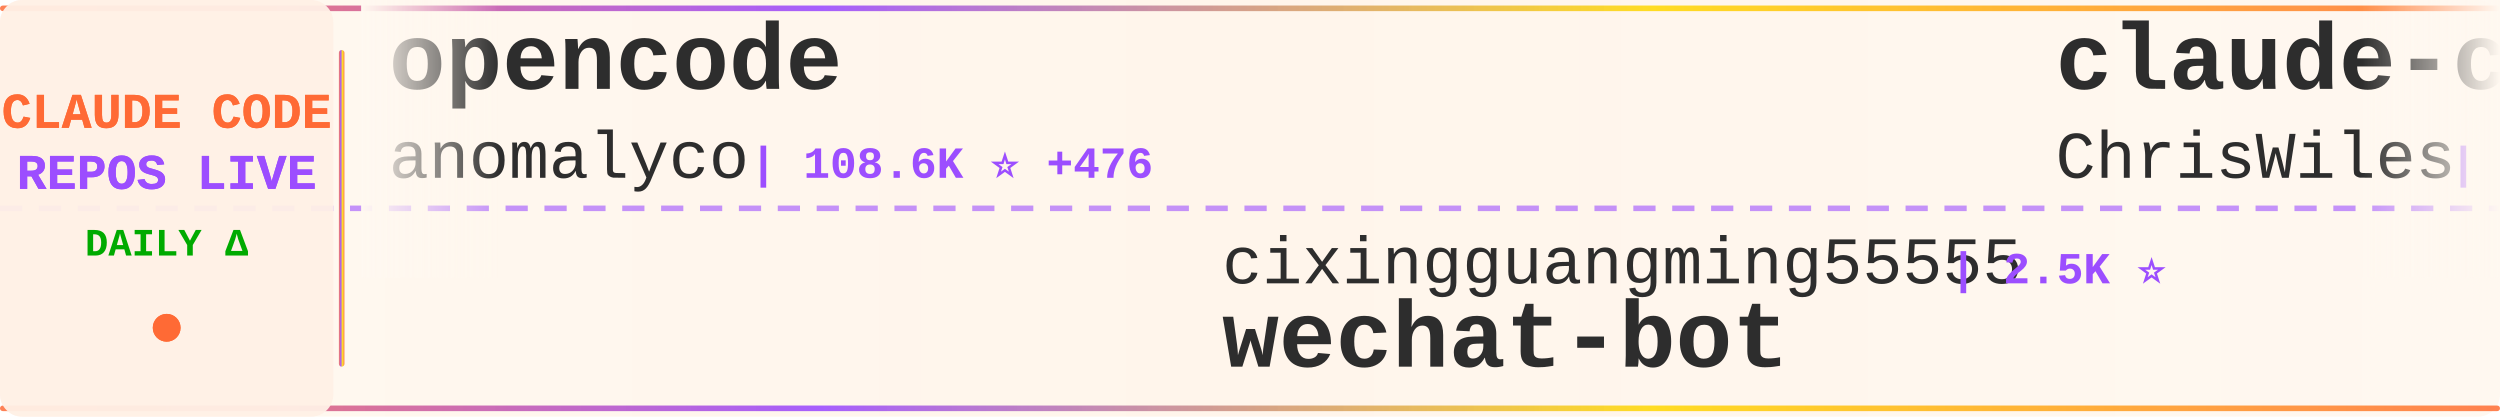
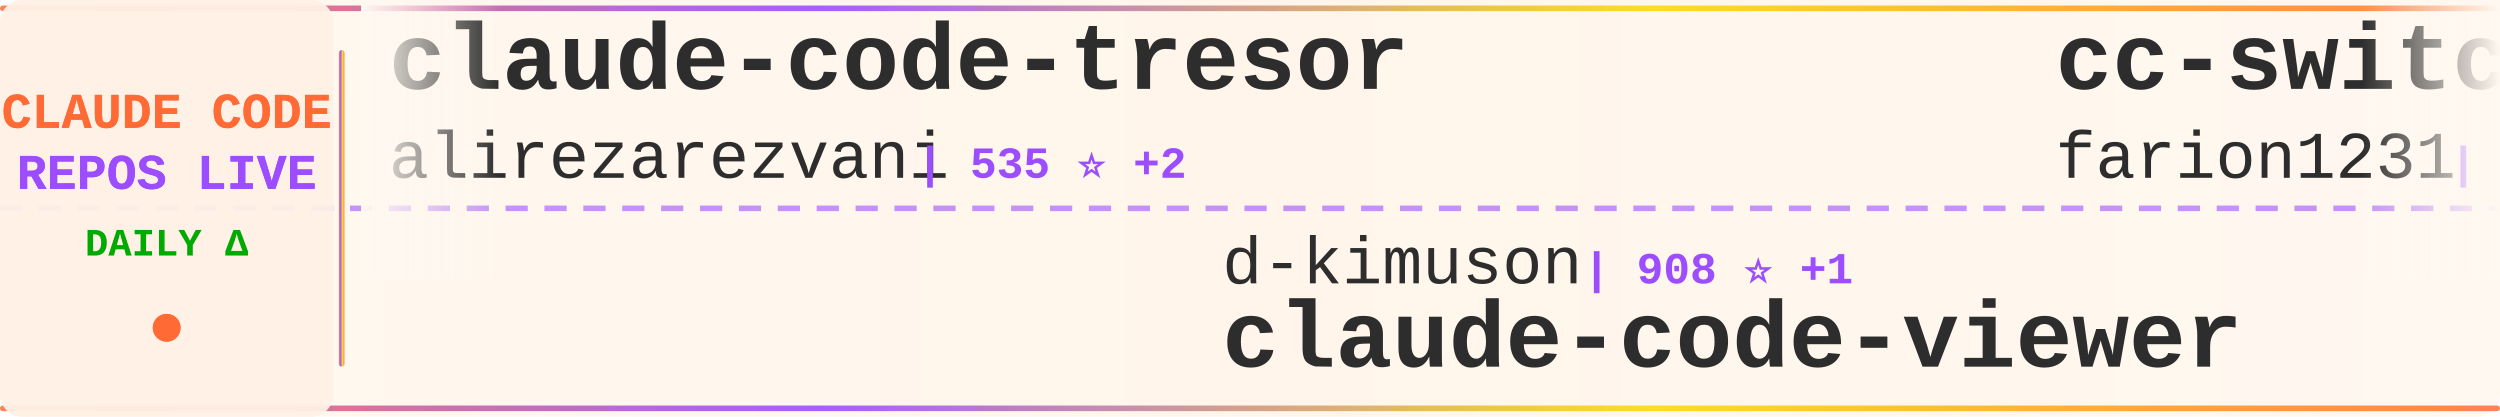
<svg xmlns="http://www.w3.org/2000/svg" width="900" height="150">
  <defs>
    <linearGradient id="tickerBg" x1="0%" y1="0%" x2="100%" y2="0%">
      <stop offset="0%" style="stop-color:#fff8f0;stop-opacity:0.98" />
      <stop offset="50%" style="stop-color:#fff5eb;stop-opacity:1" />
      <stop offset="100%" style="stop-color:#fff8f0;stop-opacity:0.98" />
    </linearGradient>
    <linearGradient id="borderGrad" x1="0%" y1="0%" x2="100%" y2="0%">
      <stop offset="0%" style="stop-color:#FF6B35;stop-opacity:0.85">
        <animate attributeName="stop-opacity" values="0.85;1;0.85" dur="2s" repeatCount="indefinite" />
      </stop>
      <stop offset="33%" style="stop-color:#9C4EFF;stop-opacity:0.9">
        <animate attributeName="stop-opacity" values="0.9;1;0.9" dur="2.2s" repeatCount="indefinite" />
      </stop>
      <stop offset="66%" style="stop-color:#FFD700;stop-opacity:0.85">
        <animate attributeName="stop-opacity" values="0.85;1;0.85" dur="1.8s" repeatCount="indefinite" />
      </stop>
      <stop offset="100%" style="stop-color:#FF6B35;stop-opacity:0.85">
        <animate attributeName="stop-opacity" values="0.85;1;0.85" dur="2s" repeatCount="indefinite" />
      </stop>
    </linearGradient>
    <filter id="textGlow">
      <feGaussianBlur stdDeviation="0.15" result="coloredBlur" />
      <feMerge>
        <feMergeNode in="coloredBlur" />
        <feMergeNode in="SourceGraphic" />
      </feMerge>
    </filter>
    <filter id="metricGlow">
      <feGaussianBlur stdDeviation="0.2" result="coloredBlur" />
      <feMerge>
        <feMergeNode in="coloredBlur" />
        <feMergeNode in="SourceGraphic" />
      </feMerge>
    </filter>
    <linearGradient id="leftFade" x1="0%" y1="0%" x2="100%" y2="0%">
      <stop offset="0%" style="stop-color:#fff8f0;stop-opacity:1" />
      <stop offset="100%" style="stop-color:#fff8f0;stop-opacity:0" />
    </linearGradient>
    <linearGradient id="rightFade" x1="0%" y1="0%" x2="100%" y2="0%">
      <stop offset="0%" style="stop-color:#fff8f0;stop-opacity:0" />
      <stop offset="100%" style="stop-color:#fff8f0;stop-opacity:1" />
    </linearGradient>
  </defs>
  <rect width="900" height="150" fill="url(#tickerBg)" rx="8" />
  <rect x="0" y="2" width="900" height="2" fill="url(#borderGrad)" rx="1" />
  <rect x="0" y="146" width="900" height="2" fill="url(#borderGrad)" rx="1" />
  <line x1="0" y1="75" x2="900" y2="75" stroke="#9C4EFF" stroke-width="2" stroke-dasharray="8 6" opacity="0.6" />
  <rect x="0" y="0" width="120" height="150" fill="#fff0e6" opacity="0.95" rx="8" />
  <text x="60" y="46" font-family="'Courier New', monospace" font-size="18" font-weight="bold" fill="#FF6B35" text-anchor="middle" filter="url(#textGlow)">
    CLAUDE CODE
  </text>
  <text x="60" y="68" font-family="'Courier New', monospace" font-size="18" font-weight="bold" fill="#9C4EFF" text-anchor="middle" filter="url(#textGlow)">
    REPOS LIVE
  </text>
  <text x="60" y="92" font-family="'Courier New', monospace" font-size="14" font-weight="bold" fill="#00aa00" text-anchor="middle">
    DAILY Δ
  </text>
  <circle cx="60" cy="118" r="5" fill="#FF6B35" filter="url(#metricGlow)">
    <animate attributeName="r" values="4;6;4" dur="1.5s" repeatCount="indefinite" />
    <animate attributeName="opacity" values="0.6;1;0.6" dur="1.5s" repeatCount="indefinite" />
  </circle>
  <rect x="122" y="18" width="2" height="114" fill="url(#borderGrad)" rx="1" />
  <clipPath id="tickerClip">
    <rect x="130" y="0" width="770" height="150" />
  </clipPath>
  <g clip-path="url(#tickerClip)">
    <g id="tickerItems">
      <animateTransform attributeName="transform" attributeType="XML" type="translate" from="0 0" to="-3000 0" dur="54s" repeatCount="indefinite" />
      <g transform="translate(0, 0)">
-         <text x="140" y="32" font-family="'Courier New', monospace" font-size="34" font-weight="bold" fill="#2d2d2d">opencode</text>
-         <text x="140" y="64" font-family="'Courier New', monospace" font-size="24" font-weight="normal" fill="#2d2d2d" opacity="1.0">anomalyco</text>
-         <text x="270" y="64" font-family="'Courier New', monospace" font-size="16" font-weight="bold" fill="#9C4EFF"> | 108.6K ⭐ +476</text>
+         <text x="140" y="32" font-family="'Courier New', monospace" font-size="34" font-weight="bold" fill="#2d2d2d">claude-code-tresor</text>
+         <text x="140" y="64" font-family="'Courier New', monospace" font-size="24" font-weight="normal" fill="#2d2d2d" opacity="1.0">alirezarezvani</text>
+         <text x="330" y="64" font-family="'Courier New', monospace" font-size="16" font-weight="bold" fill="#9C4EFF"> | 535 ⭐ +2</text>
      </g>
      <g transform="translate(300, 0)">
-         <text x="140" y="102" font-family="'Courier New', monospace" font-size="24" font-weight="normal" fill="#2d2d2d" opacity="1.0">cixingguangming55555</text>
-         <text x="402" y="102" font-family="'Courier New', monospace" font-size="16" font-weight="bold" fill="#9C4EFF"> | 2.5K ⭐</text>
-         <text x="140" y="132" font-family="'Courier New', monospace" font-size="34" font-weight="bold" fill="#2d2d2d">wechat-bot</text>
+         <text x="140" y="102" font-family="'Courier New', monospace" font-size="24" font-weight="normal" fill="#2d2d2d" opacity="1.0">d-kimuson</text>
+         <text x="270" y="102" font-family="'Courier New', monospace" font-size="16" font-weight="bold" fill="#9C4EFF"> | 908 ⭐ +1</text>
+         <text x="140" y="132" font-family="'Courier New', monospace" font-size="34" font-weight="bold" fill="#2d2d2d">claude-code-viewer</text>
      </g>
      <g transform="translate(600, 0)">
-         <text x="140" y="32" font-family="'Courier New', monospace" font-size="34" font-weight="bold" fill="#2d2d2d">claude-code-showcase</text>
-         <text x="140" y="64" font-family="'Courier New', monospace" font-size="24" font-weight="normal" fill="#2d2d2d" opacity="1.0">ChrisWiles</text>
-         <text x="282" y="64" font-family="'Courier New', monospace" font-size="16" font-weight="bold" fill="#9C4EFF"> | 5.4K ⭐ +7</text>
+         <text x="140" y="32" font-family="'Courier New', monospace" font-size="34" font-weight="bold" fill="#2d2d2d">cc-switch</text>
+         <text x="140" y="64" font-family="'Courier New', monospace" font-size="24" font-weight="normal" fill="#2d2d2d" opacity="1.0">farion1231</text>
+         <text x="282" y="64" font-family="'Courier New', monospace" font-size="16" font-weight="bold" fill="#9C4EFF"> | 19.4K ⭐ +146</text>
      </g>
      <g transform="translate(900, 0)">
-         <text x="140" y="102" font-family="'Courier New', monospace" font-size="24" font-weight="normal" fill="#2d2d2d" opacity="1.0">anthropics</text>
-         <text x="282" y="102" font-family="'Courier New', monospace" font-size="16" font-weight="bold" fill="#9C4EFF"> | 583 ⭐ +3</text>
-         <text x="140" y="132" font-family="'Courier New', monospace" font-size="34" font-weight="bold" fill="#2d2d2d">claude-code-base-action</text>
+         <text x="140" y="102" font-family="'Courier New', monospace" font-size="24" font-weight="normal" fill="#2d2d2d" opacity="1.0">sickn33</text>
+         <text x="246" y="102" font-family="'Courier New', monospace" font-size="16" font-weight="bold" fill="#9C4EFF"> | 14.5K ⭐ +360</text>
+         <text x="140" y="132" font-family="'Courier New', monospace" font-size="34" font-weight="bold" fill="#2d2d2d">antigravity-awesome-skil...</text>
      </g>
      <g transform="translate(1200, 0)">
-         <text x="140" y="32" font-family="'Courier New', monospace" font-size="34" font-weight="bold" fill="#2d2d2d">claude-code-system-promp...</text>
-         <text x="140" y="64" font-family="'Courier New', monospace" font-size="24" font-weight="normal" fill="#2d2d2d" opacity="1.0">Piebald-AI</text>
-         <text x="282" y="64" font-family="'Courier New', monospace" font-size="16" font-weight="bold" fill="#9C4EFF"> | 4.8K ⭐ +50</text>
+         <text x="140" y="32" font-family="'Courier New', monospace" font-size="34" font-weight="bold" fill="#2d2d2d">claude-code-tips</text>
+         <text x="140" y="64" font-family="'Courier New', monospace" font-size="24" font-weight="normal" fill="#2d2d2d" opacity="1.0">ykdojo</text>
+         <text x="234" y="64" font-family="'Courier New', monospace" font-size="16" font-weight="bold" fill="#9C4EFF"> | 3.1K ⭐ +30</text>
      </g>
      <g transform="translate(1500, 0)">
-         <text x="140" y="102" font-family="'Courier New', monospace" font-size="24" font-weight="normal" fill="#2d2d2d" opacity="1.0">feiskyer</text>
-         <text x="258" y="102" font-family="'Courier New', monospace" font-size="16" font-weight="bold" fill="#9C4EFF"> | 1.2K ⭐ +4</text>
-         <text x="140" y="132" font-family="'Courier New', monospace" font-size="34" font-weight="bold" fill="#2d2d2d">claude-code-settings</text>
+         <text x="140" y="102" font-family="'Courier New', monospace" font-size="24" font-weight="normal" fill="#2d2d2d" opacity="1.0">Yuyz0112</text>
+         <text x="258" y="102" font-family="'Courier New', monospace" font-size="16" font-weight="bold" fill="#9C4EFF"> | 2.1K ⭐ +1</text>
+         <text x="140" y="132" font-family="'Courier New', monospace" font-size="34" font-weight="bold" fill="#2d2d2d">claude-code-reverse</text>
      </g>
      <g transform="translate(1800, 0)">
-         <text x="140" y="32" font-family="'Courier New', monospace" font-size="34" font-weight="bold" fill="#2d2d2d">antigravity-awesome-skil...</text>
-         <text x="140" y="64" font-family="'Courier New', monospace" font-size="24" font-weight="normal" fill="#2d2d2d" opacity="1.0">sickn33</text>
-         <text x="246" y="64" font-family="'Courier New', monospace" font-size="16" font-weight="bold" fill="#9C4EFF"> | 14.2K ⭐ +424</text>
+         <text x="140" y="32" font-family="'Courier New', monospace" font-size="34" font-weight="bold" fill="#2d2d2d">claude-plugins-official</text>
+         <text x="140" y="64" font-family="'Courier New', monospace" font-size="24" font-weight="normal" fill="#2d2d2d" opacity="1.0">anthropics</text>
+         <text x="282" y="64" font-family="'Courier New', monospace" font-size="16" font-weight="bold" fill="#9C4EFF"> | 8.2K ⭐ +69</text>
      </g>
      <g transform="translate(2100, 0)">
-         <text x="140" y="102" font-family="'Courier New', monospace" font-size="24" font-weight="normal" fill="#2d2d2d" opacity="1.0">fuergaosi233</text>
-         <text x="306" y="102" font-family="'Courier New', monospace" font-size="16" font-weight="bold" fill="#9C4EFF"> | 2.1K ⭐ +7</text>
-         <text x="140" y="132" font-family="'Courier New', monospace" font-size="34" font-weight="bold" fill="#2d2d2d">claude-code-proxy</text>
+         <text x="140" y="102" font-family="'Courier New', monospace" font-size="24" font-weight="normal" fill="#2d2d2d" opacity="1.0">code-yeongyu</text>
+         <text x="306" y="102" font-family="'Courier New', monospace" font-size="16" font-weight="bold" fill="#9C4EFF"> | 33.5K ⭐ +329</text>
+         <text x="140" y="132" font-family="'Courier New', monospace" font-size="34" font-weight="bold" fill="#2d2d2d">oh-my-opencode</text>
      </g>
      <g transform="translate(2400, 0)">
-         <text x="140" y="32" font-family="'Courier New', monospace" font-size="34" font-weight="bold" fill="#2d2d2d">Claude-Code-Communicatio...</text>
-         <text x="140" y="64" font-family="'Courier New', monospace" font-size="24" font-weight="normal" fill="#2d2d2d" opacity="1.0">nishimoto265</text>
-         <text x="306" y="64" font-family="'Courier New', monospace" font-size="16" font-weight="bold" fill="#9C4EFF"> | 492 ⭐ +1</text>
+         <text x="140" y="32" font-family="'Courier New', monospace" font-size="34" font-weight="bold" fill="#2d2d2d">awesome-claude-skills</text>
+         <text x="140" y="64" font-family="'Courier New', monospace" font-size="24" font-weight="normal" fill="#2d2d2d" opacity="1.0">ComposioHQ</text>
+         <text x="282" y="64" font-family="'Courier New', monospace" font-size="16" font-weight="bold" fill="#9C4EFF"> | 37.0K ⭐ +280</text>
      </g>
      <g transform="translate(2700, 0)">
-         <text x="140" y="102" font-family="'Courier New', monospace" font-size="24" font-weight="normal" fill="#2d2d2d" opacity="1.0">sugyan</text>
-         <text x="234" y="102" font-family="'Courier New', monospace" font-size="16" font-weight="bold" fill="#9C4EFF"> | 927 ⭐ +2</text>
-         <text x="140" y="132" font-family="'Courier New', monospace" font-size="34" font-weight="bold" fill="#2d2d2d">claude-code-webui</text>
+         <text x="140" y="102" font-family="'Courier New', monospace" font-size="24" font-weight="normal" fill="#2d2d2d" opacity="1.0">0xfurai</text>
+         <text x="246" y="102" font-family="'Courier New', monospace" font-size="16" font-weight="bold" fill="#9C4EFF"> | 724 ⭐ +3</text>
+         <text x="140" y="132" font-family="'Courier New', monospace" font-size="34" font-weight="bold" fill="#2d2d2d">claude-code-subagents</text>
      </g>
      <g transform="translate(3000, 0)">
-         <text x="140" y="32" font-family="'Courier New', monospace" font-size="34" font-weight="bold" fill="#2d2d2d">opencode</text>
-         <text x="140" y="64" font-family="'Courier New', monospace" font-size="24" font-weight="normal" fill="#2d2d2d" opacity="1.0">anomalyco</text>
-         <text x="270" y="64" font-family="'Courier New', monospace" font-size="16" font-weight="bold" fill="#9C4EFF"> | 108.6K ⭐ +476</text>
+         <text x="140" y="32" font-family="'Courier New', monospace" font-size="34" font-weight="bold" fill="#2d2d2d">claude-code-tresor</text>
+         <text x="140" y="64" font-family="'Courier New', monospace" font-size="24" font-weight="normal" fill="#2d2d2d" opacity="1.0">alirezarezvani</text>
+         <text x="330" y="64" font-family="'Courier New', monospace" font-size="16" font-weight="bold" fill="#9C4EFF"> | 535 ⭐ +2</text>
      </g>
      <g transform="translate(3300, 0)">
-         <text x="140" y="102" font-family="'Courier New', monospace" font-size="24" font-weight="normal" fill="#2d2d2d" opacity="1.0">cixingguangming55555</text>
-         <text x="402" y="102" font-family="'Courier New', monospace" font-size="16" font-weight="bold" fill="#9C4EFF"> | 2.5K ⭐</text>
-         <text x="140" y="132" font-family="'Courier New', monospace" font-size="34" font-weight="bold" fill="#2d2d2d">wechat-bot</text>
+         <text x="140" y="102" font-family="'Courier New', monospace" font-size="24" font-weight="normal" fill="#2d2d2d" opacity="1.0">d-kimuson</text>
+         <text x="270" y="102" font-family="'Courier New', monospace" font-size="16" font-weight="bold" fill="#9C4EFF"> | 908 ⭐ +1</text>
+         <text x="140" y="132" font-family="'Courier New', monospace" font-size="34" font-weight="bold" fill="#2d2d2d">claude-code-viewer</text>
      </g>
      <g transform="translate(3600, 0)">
-         <text x="140" y="32" font-family="'Courier New', monospace" font-size="34" font-weight="bold" fill="#2d2d2d">claude-code-showcase</text>
-         <text x="140" y="64" font-family="'Courier New', monospace" font-size="24" font-weight="normal" fill="#2d2d2d" opacity="1.0">ChrisWiles</text>
-         <text x="282" y="64" font-family="'Courier New', monospace" font-size="16" font-weight="bold" fill="#9C4EFF"> | 5.4K ⭐ +7</text>
+         <text x="140" y="32" font-family="'Courier New', monospace" font-size="34" font-weight="bold" fill="#2d2d2d">cc-switch</text>
+         <text x="140" y="64" font-family="'Courier New', monospace" font-size="24" font-weight="normal" fill="#2d2d2d" opacity="1.0">farion1231</text>
+         <text x="282" y="64" font-family="'Courier New', monospace" font-size="16" font-weight="bold" fill="#9C4EFF"> | 19.4K ⭐ +146</text>
      </g>
      <g transform="translate(3900, 0)">
-         <text x="140" y="102" font-family="'Courier New', monospace" font-size="24" font-weight="normal" fill="#2d2d2d" opacity="1.0">anthropics</text>
-         <text x="282" y="102" font-family="'Courier New', monospace" font-size="16" font-weight="bold" fill="#9C4EFF"> | 583 ⭐ +3</text>
-         <text x="140" y="132" font-family="'Courier New', monospace" font-size="34" font-weight="bold" fill="#2d2d2d">claude-code-base-action</text>
+         <text x="140" y="102" font-family="'Courier New', monospace" font-size="24" font-weight="normal" fill="#2d2d2d" opacity="1.0">sickn33</text>
+         <text x="246" y="102" font-family="'Courier New', monospace" font-size="16" font-weight="bold" fill="#9C4EFF"> | 14.5K ⭐ +360</text>
+         <text x="140" y="132" font-family="'Courier New', monospace" font-size="34" font-weight="bold" fill="#2d2d2d">antigravity-awesome-skil...</text>
      </g>
    </g>
  </g>
  <rect x="130" y="0" width="50" height="100" fill="url(#leftFade)" />
  <rect x="850" y="0" width="50" height="100" fill="url(#rightFade)" />
</svg>
